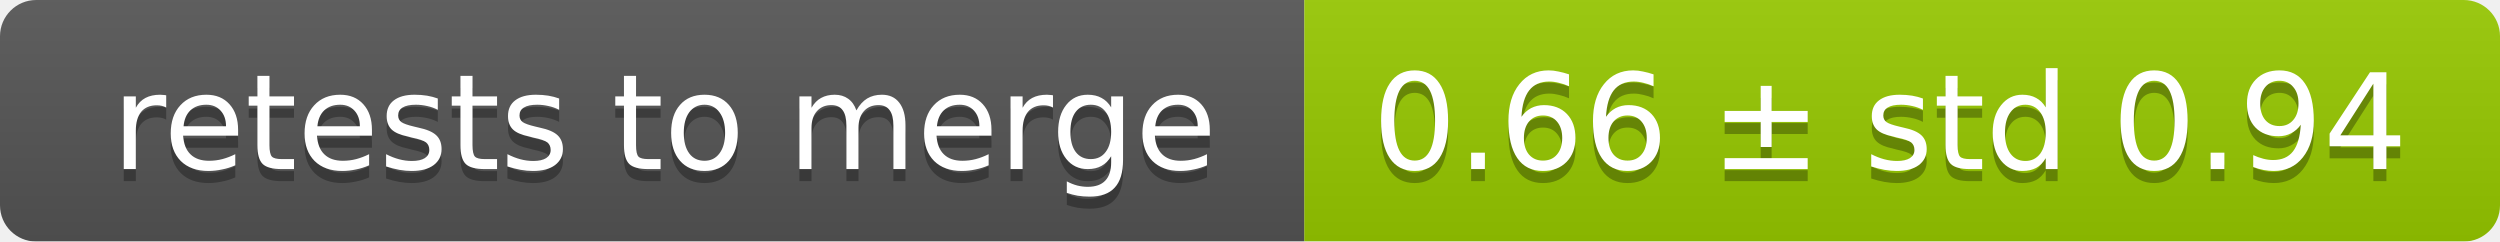
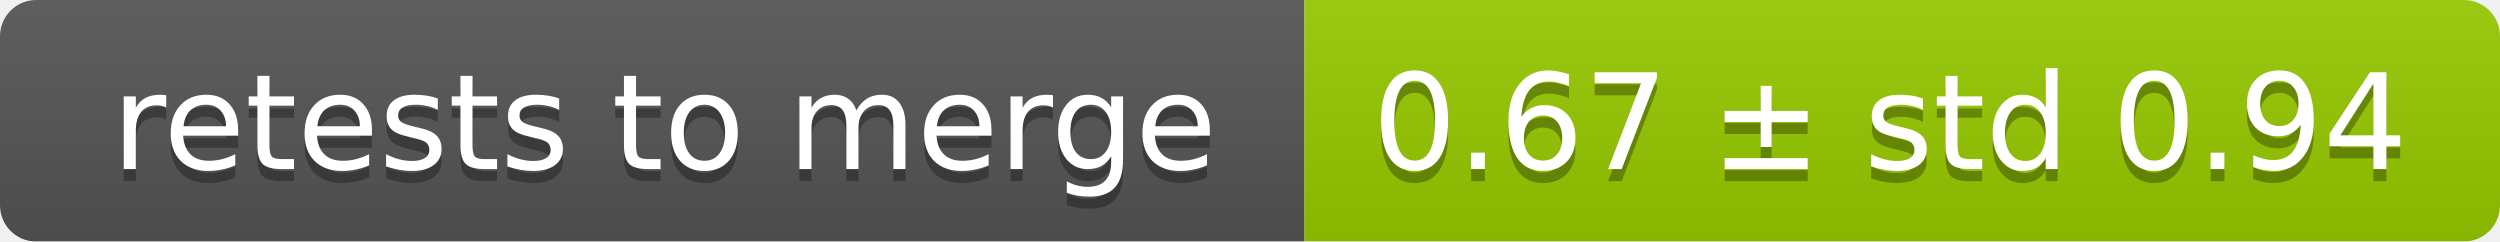
<svg xmlns="http://www.w3.org/2000/svg" width="207" height="20">
  <linearGradient id="smooth" x2="0" y2="100%">
    <stop offset="0" stop-color="#bbb" stop-opacity=".1" />
    <stop offset="1" stop-opacity=".1" />
  </linearGradient>
  <mask id="round">
    <rect width="207" height="20" rx="3" fill="#fff" />
  </mask>
  <g mask="url(#round)">
    <rect width="108" height="20" fill="#555" />
    <rect x="108" width="99" height="20" fill="#97ca00" />
    <rect width="207" height="20" fill="url(#smooth)" />
  </g>
  <g fill="#fff" text-anchor="middle" font-family="DejaVu Sans,Verdana,Geneva,sans-serif" font-size="11">
    <text x="55" y="15" fill="#010101" fill-opacity=".3">retests to merge</text>
    <text x="55" y="14">retests to merge</text>
-     <text x="156.5" y="15" fill="#010101" fill-opacity=".3">0.66 ± std 0.94</text>
-     <text x="156.5" y="14">0.66 ± std 0.94</text>
+     <text x="156.5" y="15" fill="#010101" fill-opacity=".3">0.67 ± std 0.94</text>
+     <text x="156.5" y="14">0.67 ± std 0.94</text>
  </g>
</svg>
